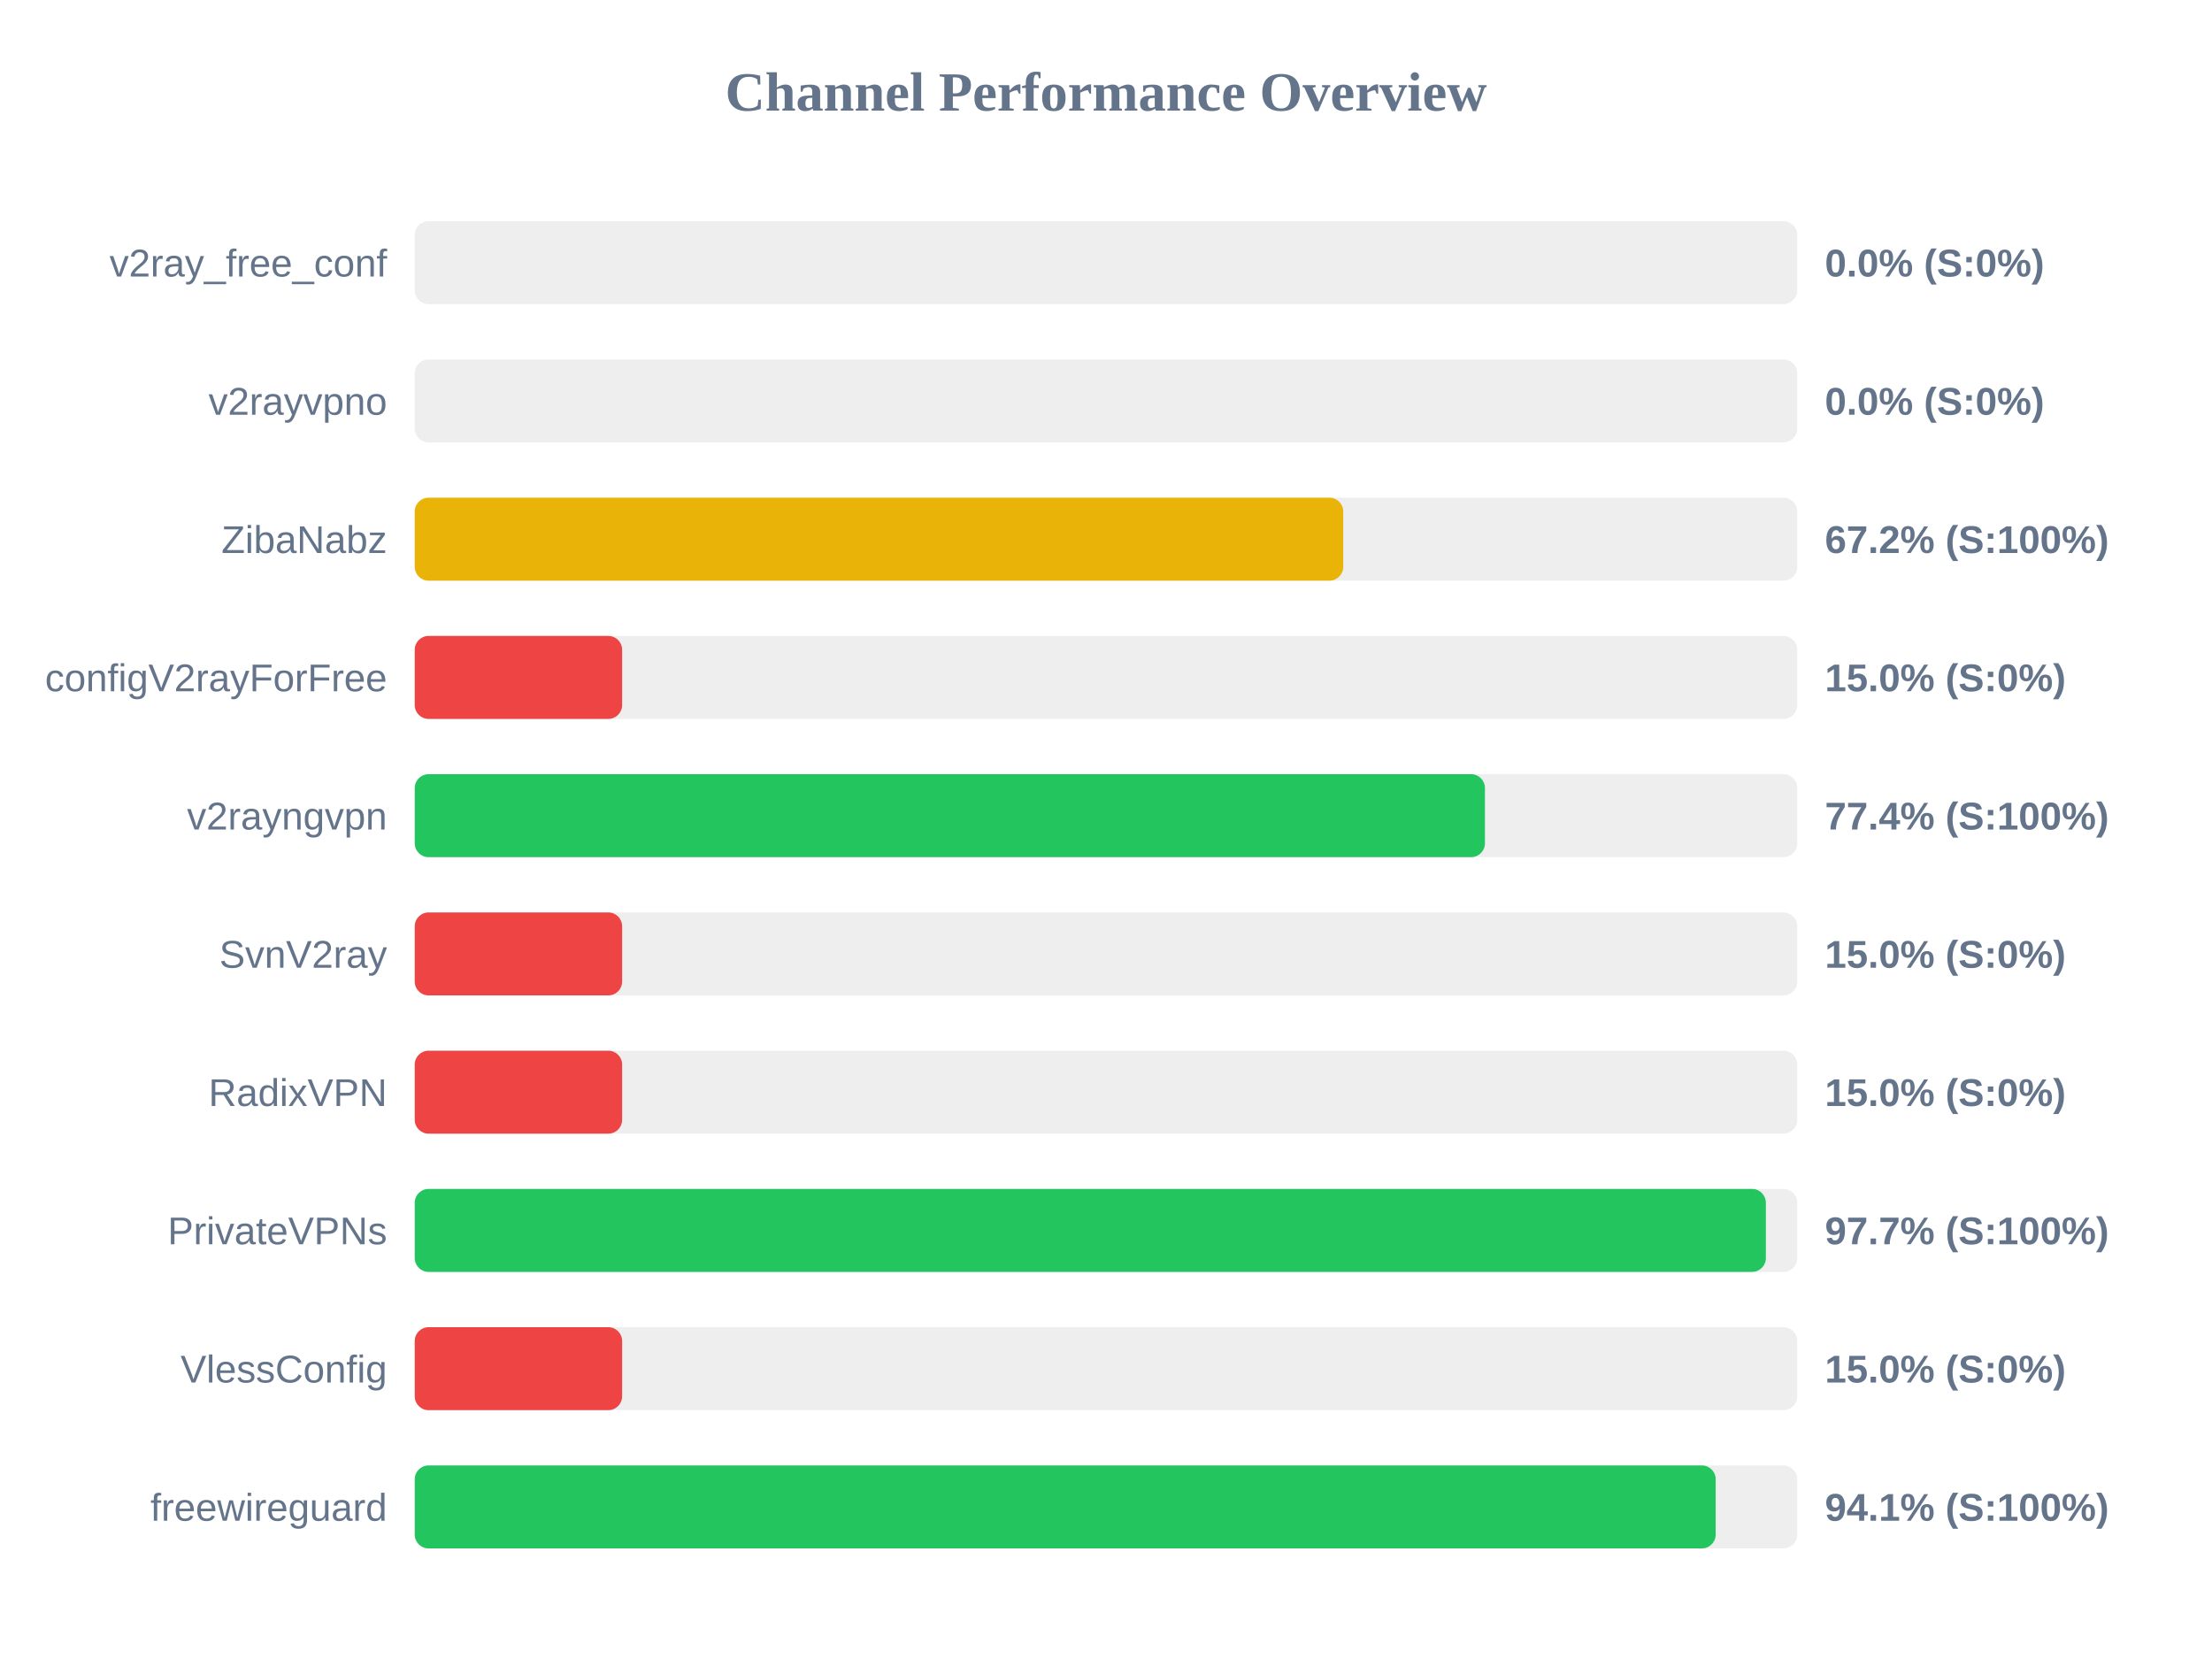
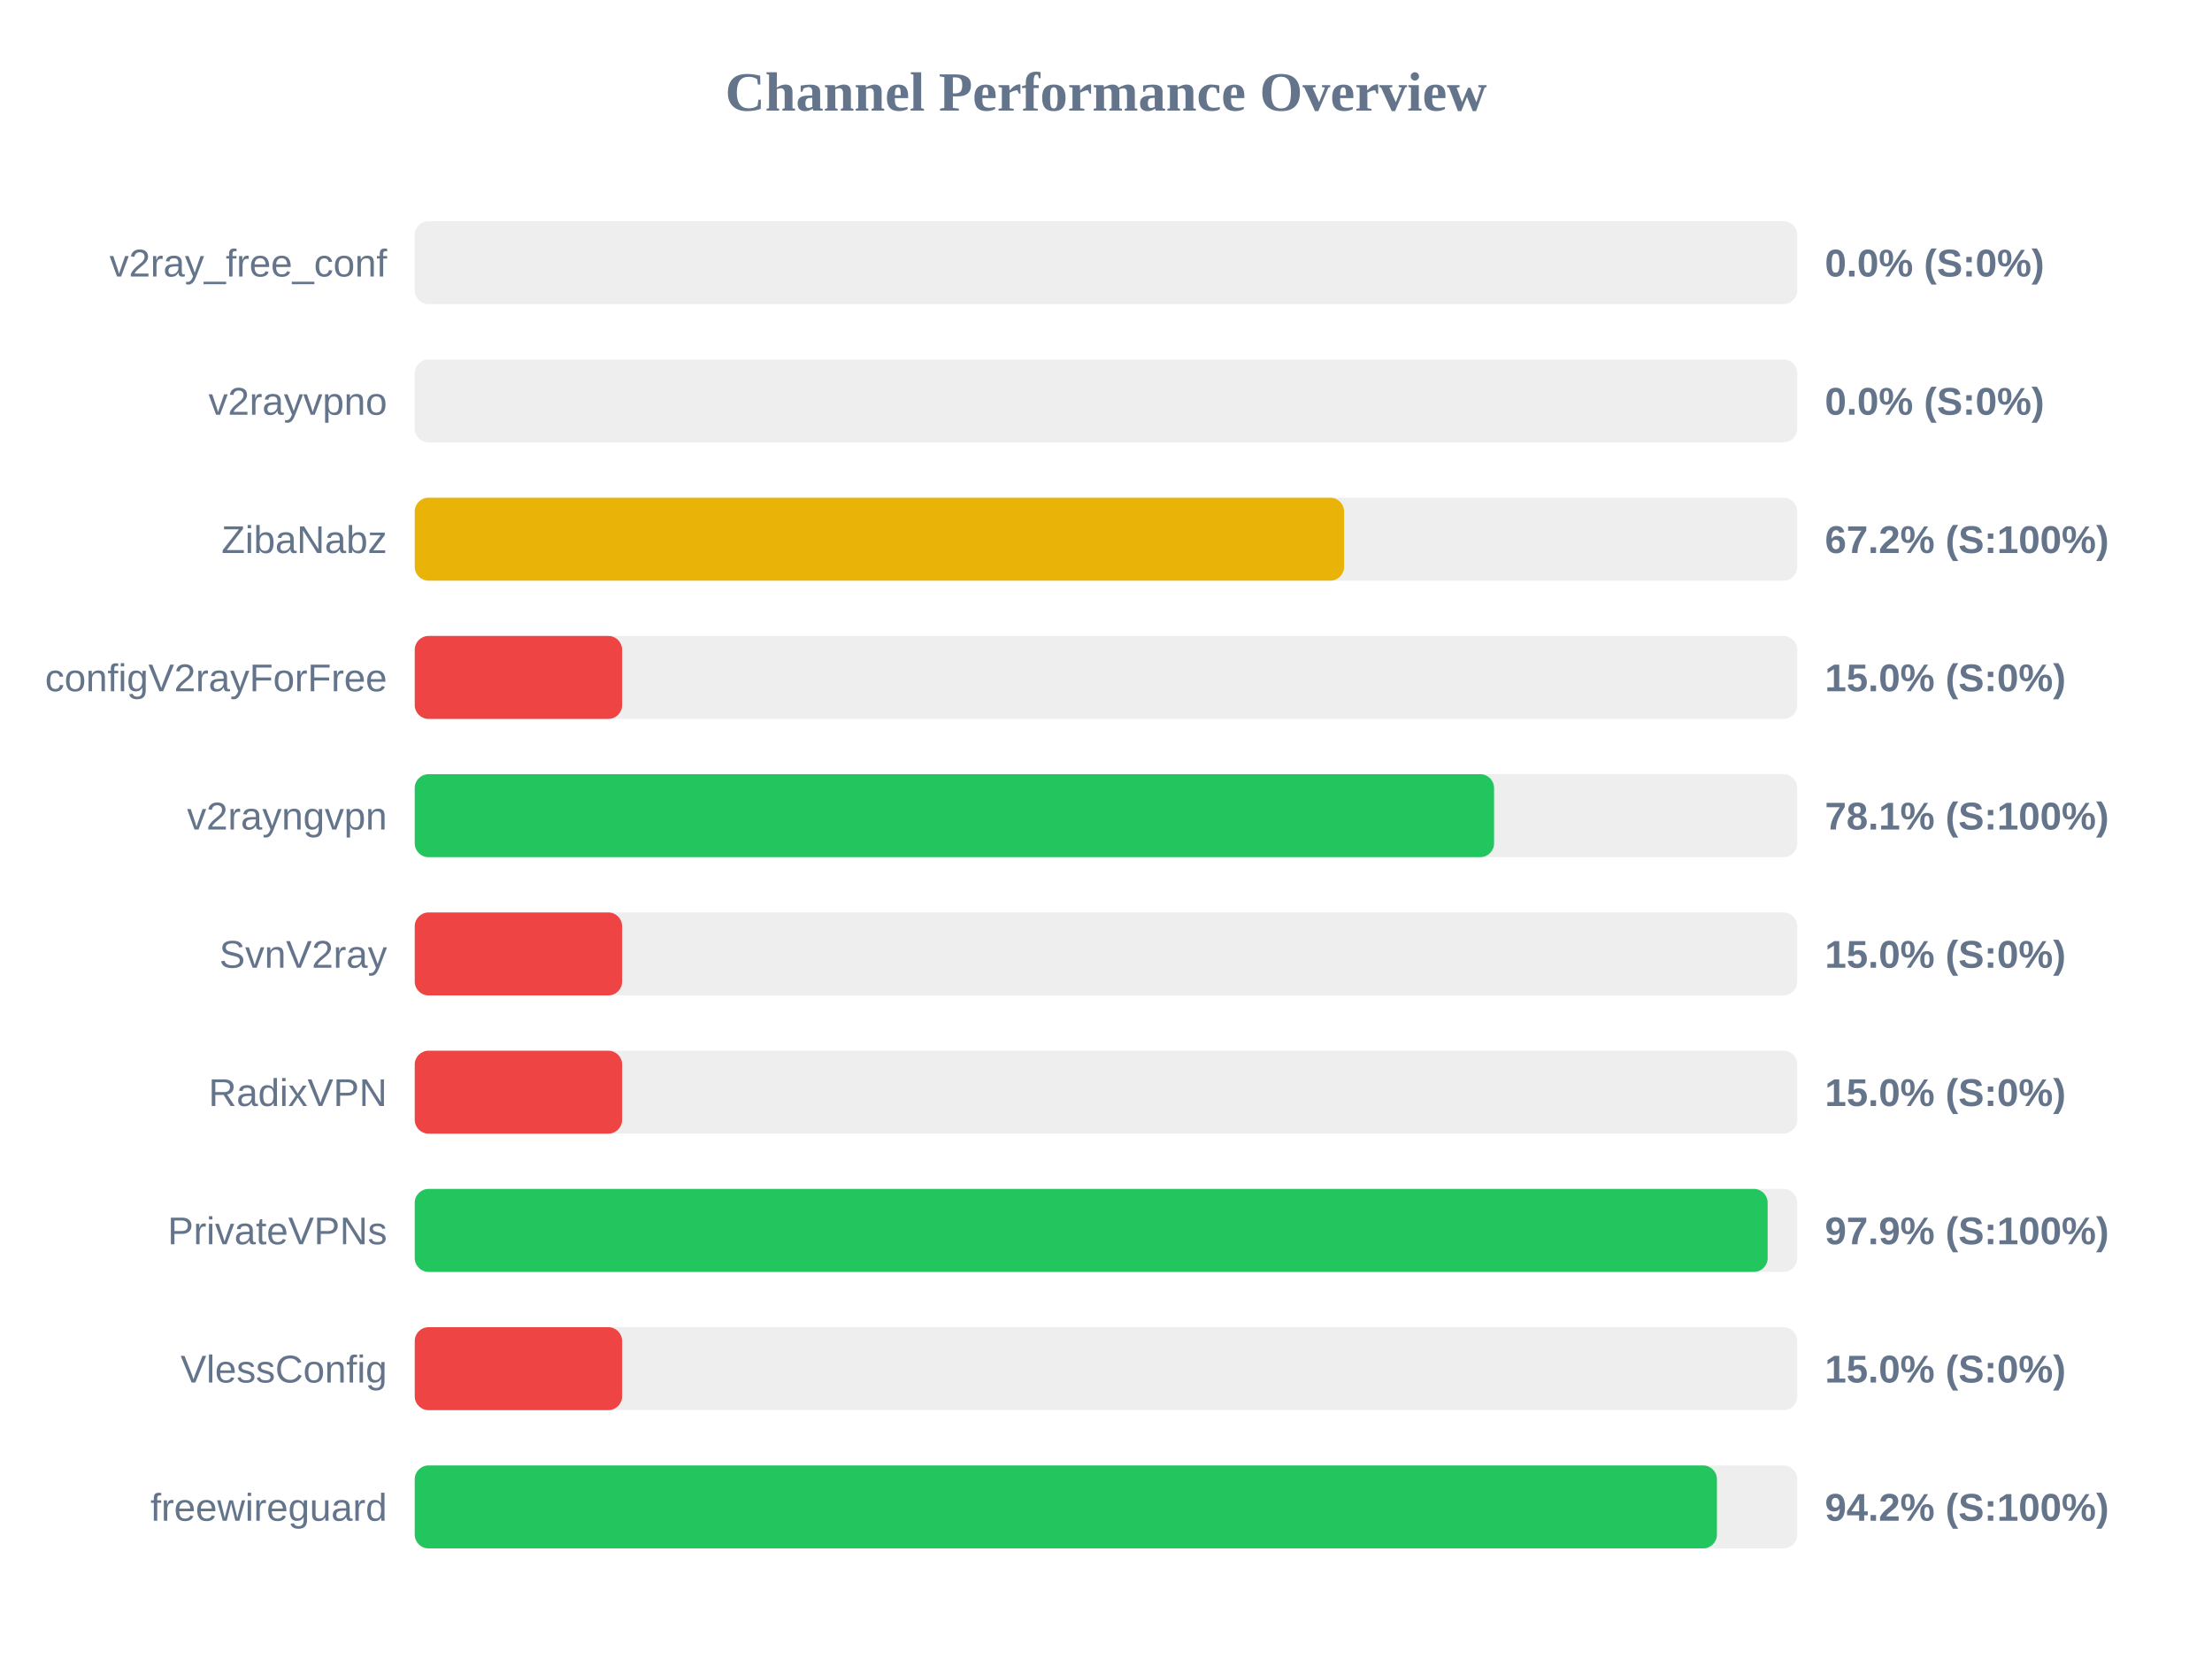
<svg xmlns="http://www.w3.org/2000/svg" width="800" height="600" version="1.1">
  <style>
        .row { font: 14px Arial; fill: #64748b; }
        .score { font: bold 14px Arial; fill: #64748b; }
    </style>
  <text x="400" y="40" text-anchor="middle" font-size="20px" font-weight="bold" fill="#64748b">Channel Performance Overview</text>
  <rect x="150" y="80" width="500" height="30" fill="#eee" rx="5" />
  <rect x="150" y="80" width="0.0" height="30" fill="#ef4444" rx="5" />
  <text x="140" y="100" text-anchor="end" class="row">v2ray_free_conf</text>
  <text x="660" y="100" text-anchor="start" class="score">0.0% (S:0%)</text>
  <rect x="150" y="130" width="500" height="30" fill="#eee" rx="5" />
  <rect x="150" y="130" width="0.0" height="30" fill="#ef4444" rx="5" />
  <text x="140" y="150" text-anchor="end" class="row">v2rayvpno</text>
  <text x="660" y="150" text-anchor="start" class="score">0.0% (S:0%)</text>
  <rect x="150" y="180" width="500" height="30" fill="#eee" rx="5" />
-   <rect x="150" y="180" width="335.8" height="30" fill="#eab308" rx="5" />
+   <rect x="150" y="180" width="336.1" height="30" fill="#eab308" rx="5" />
  <text x="140" y="200" text-anchor="end" class="row">ZibaNabz</text>
  <text x="660" y="200" text-anchor="start" class="score">67.2% (S:100%)</text>
  <rect x="150" y="230" width="500" height="30" fill="#eee" rx="5" />
  <rect x="150" y="230" width="75.0" height="30" fill="#ef4444" rx="5" />
  <text x="140" y="250" text-anchor="end" class="row">configV2rayForFree</text>
  <text x="660" y="250" text-anchor="start" class="score">15.0% (S:0%)</text>
  <rect x="150" y="280" width="500" height="30" fill="#eee" rx="5" />
-   <rect x="150" y="280" width="387.05" height="30" fill="#22c55e" rx="5" />
+   <rect x="150" y="280" width="390.35" height="30" fill="#22c55e" rx="5" />
  <text x="140" y="300" text-anchor="end" class="row">v2rayngvpn</text>
-   <text x="660" y="300" text-anchor="start" class="score">77.4% (S:100%)</text>
+   <text x="660" y="300" text-anchor="start" class="score">78.1% (S:100%)</text>
  <rect x="150" y="330" width="500" height="30" fill="#eee" rx="5" />
  <rect x="150" y="330" width="75.0" height="30" fill="#ef4444" rx="5" />
  <text x="140" y="350" text-anchor="end" class="row">SvnV2ray</text>
  <text x="660" y="350" text-anchor="start" class="score">15.0% (S:0%)</text>
  <rect x="150" y="380" width="500" height="30" fill="#eee" rx="5" />
  <rect x="150" y="380" width="75.0" height="30" fill="#ef4444" rx="5" />
  <text x="140" y="400" text-anchor="end" class="row">RadixVPN</text>
  <text x="660" y="400" text-anchor="start" class="score">15.0% (S:0%)</text>
  <rect x="150" y="430" width="500" height="30" fill="#eee" rx="5" />
-   <rect x="150" y="430" width="488.65" height="30" fill="#22c55e" rx="5" />
+   <rect x="150" y="430" width="489.3" height="30" fill="#22c55e" rx="5" />
  <text x="140" y="450" text-anchor="end" class="row">PrivateVPNs</text>
-   <text x="660" y="450" text-anchor="start" class="score">97.7% (S:100%)</text>
+   <text x="660" y="450" text-anchor="start" class="score">97.9% (S:100%)</text>
  <rect x="150" y="480" width="500" height="30" fill="#eee" rx="5" />
  <rect x="150" y="480" width="75.0" height="30" fill="#ef4444" rx="5" />
  <text x="140" y="500" text-anchor="end" class="row">VlessConfig</text>
  <text x="660" y="500" text-anchor="start" class="score">15.0% (S:0%)</text>
  <rect x="150" y="530" width="500" height="30" fill="#eee" rx="5" />
-   <rect x="150" y="530" width="470.5" height="30" fill="#22c55e" rx="5" />
+   <rect x="150" y="530" width="470.95" height="30" fill="#22c55e" rx="5" />
  <text x="140" y="550" text-anchor="end" class="row">freewireguard</text>
-   <text x="660" y="550" text-anchor="start" class="score">94.1% (S:100%)</text>
+   <text x="660" y="550" text-anchor="start" class="score">94.2% (S:100%)</text>
</svg>
